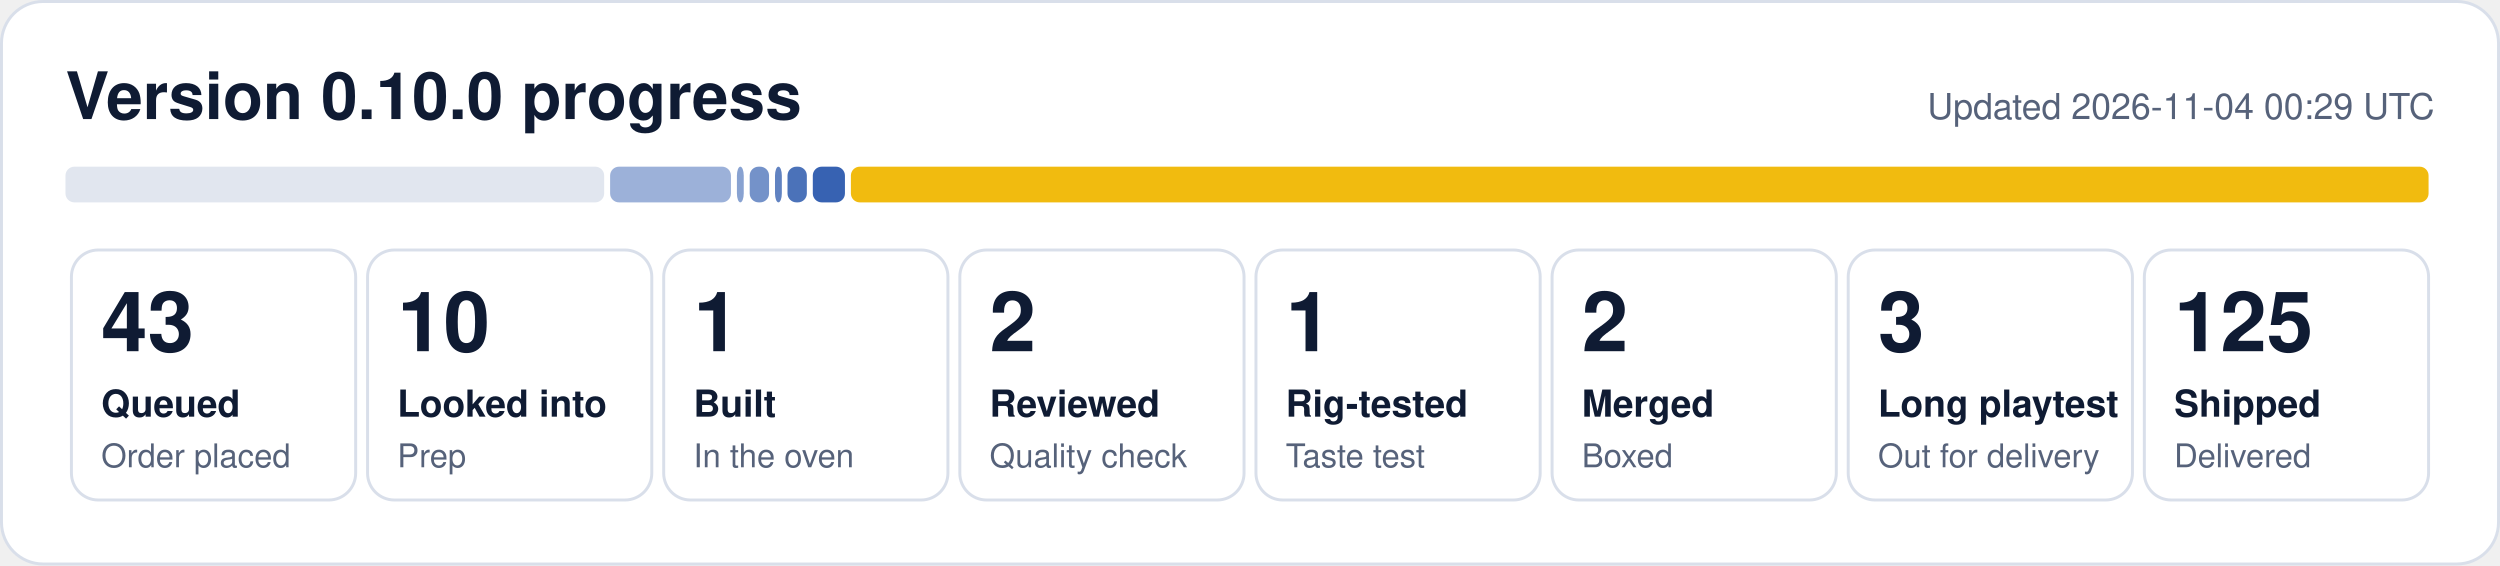
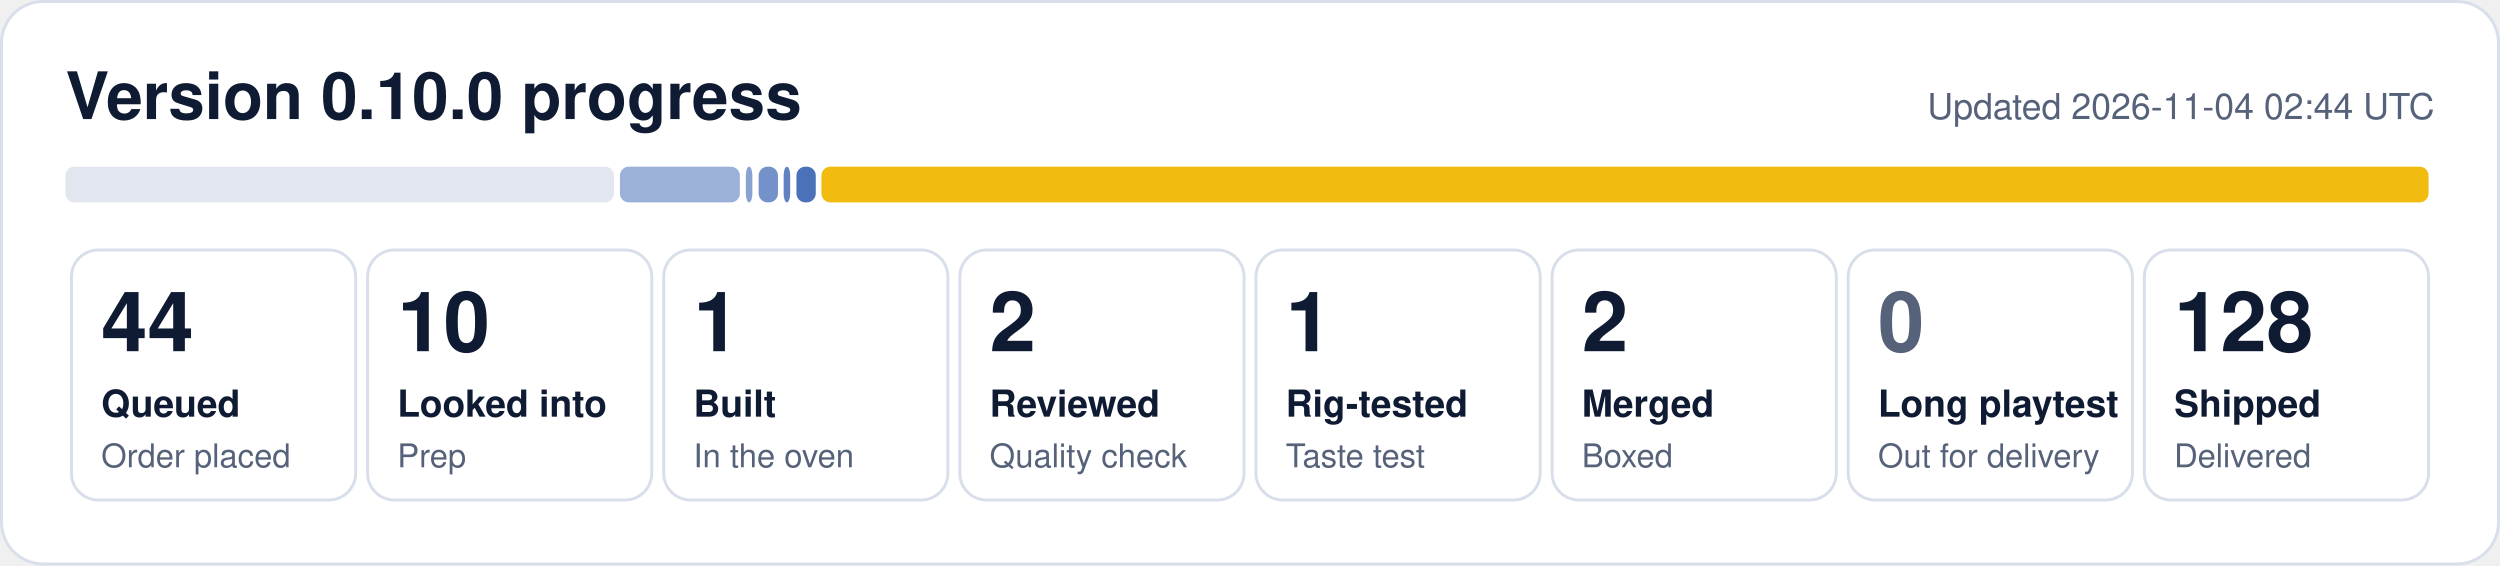
- <svg xmlns="http://www.w3.org/2000/svg" width="840" height="190" viewBox="0 0 840 190" role="img" aria-label="0.10.0 progress: 43 queued, 10 looked into, 1 built, 2 reviewed, 1 rig-tested, 2 merged, 3 long playtest, 125 shipped">
+ <svg xmlns="http://www.w3.org/2000/svg" width="840" height="190" viewBox="0 0 840 190" role="img" aria-label="0.10.0 progress: 44 queued, 10 looked into, 1 built, 2 reviewed, 1 rig-tested, 2 merged, 128 shipped">
  <rect x="0.5" y="0.5" width="839" height="189" rx="14" fill="#ffffff" stroke="#d9dfea" />
  <text x="22" y="40" font-family="Segoe UI, Helvetica, Arial, sans-serif" font-size="22" font-weight="700" fill="#0f1b33">Version 0.10.0 progress</text>
-   <text x="818" y="40" font-family="Segoe UI, Helvetica, Arial, sans-serif" font-size="12" fill="#56627a" text-anchor="end">Updated 2026-11-04 00:29 UTC</text>
-   <rect x="22.0" y="56" width="181.0" height="12" rx="3" fill="#e1e6ef" fill-opacity="1.00" />
-   <rect x="205.0" y="56" width="40.6" height="12" rx="3" fill="#1f4fa8" fill-opacity="0.44" />
-   <rect x="247.6" y="56" width="2.3" height="12" rx="3" fill="#1f4fa8" fill-opacity="0.53" />
-   <rect x="251.9" y="56" width="6.5" height="12" rx="3" fill="#1f4fa8" fill-opacity="0.62" />
-   <rect x="260.4" y="56" width="2.3" height="12" rx="3" fill="#1f4fa8" fill-opacity="0.71" />
-   <rect x="264.6" y="56" width="6.5" height="12" rx="3" fill="#1f4fa8" fill-opacity="0.80" />
-   <rect x="273.1" y="56" width="10.8" height="12" rx="3" fill="#1f4fa8" fill-opacity="0.89" />
-   <rect x="285.9" y="56" width="530.1" height="12" rx="3" fill="#f0b90b" fill-opacity="0.98" />
+   <text x="818" y="40" font-family="Segoe UI, Helvetica, Arial, sans-serif" font-size="12" fill="#56627a" text-anchor="end">Updated 2026-11-04 02:44 UTC</text>
+   <rect x="22.0" y="56" width="184.3" height="12" rx="3" fill="#e1e6ef" fill-opacity="1.00" />
+   <rect x="208.3" y="56" width="40.3" height="12" rx="3" fill="#1f4fa8" fill-opacity="0.44" />
+   <rect x="250.6" y="56" width="2.2" height="12" rx="3" fill="#1f4fa8" fill-opacity="0.53" />
+   <rect x="254.9" y="56" width="6.5" height="12" rx="3" fill="#1f4fa8" fill-opacity="0.62" />
+   <rect x="263.3" y="56" width="2.2" height="12" rx="3" fill="#1f4fa8" fill-opacity="0.71" />
+   <rect x="267.6" y="56" width="6.5" height="12" rx="3" fill="#1f4fa8" fill-opacity="0.80" />
+   <rect x="276.0" y="56" width="540.0" height="12" rx="3" fill="#f0b90b" fill-opacity="0.98" />
  <rect x="24.0" y="84" width="95.5" height="84" rx="9" fill="none" stroke="#d9dfea" />
-   <text x="34.0" y="118" font-family="Segoe UI, Helvetica, Arial, sans-serif" font-size="28" font-weight="800" fill="#0f1b33">43</text>
+   <text x="34.0" y="118" font-family="Segoe UI, Helvetica, Arial, sans-serif" font-size="28" font-weight="800" fill="#0f1b33">44</text>
  <text x="34.0" y="140" font-family="Segoe UI, Helvetica, Arial, sans-serif" font-size="12.5" font-weight="600" fill="#0f1b33">Queued</text>
  <text x="34.0" y="157" font-family="Segoe UI, Helvetica, Arial, sans-serif" font-size="11" fill="#56627a">Order placed</text>
  <rect x="123.5" y="84" width="95.5" height="84" rx="9" fill="none" stroke="#d9dfea" />
  <text x="133.5" y="118" font-family="Segoe UI, Helvetica, Arial, sans-serif" font-size="28" font-weight="800" fill="#0f1b33">10</text>
  <text x="133.5" y="140" font-family="Segoe UI, Helvetica, Arial, sans-serif" font-size="12.5" font-weight="600" fill="#0f1b33">Looked into</text>
  <text x="133.5" y="157" font-family="Segoe UI, Helvetica, Arial, sans-serif" font-size="11" fill="#56627a">Prep</text>
  <rect x="223.0" y="84" width="95.5" height="84" rx="9" fill="none" stroke="#d9dfea" />
  <text x="233.0" y="118" font-family="Segoe UI, Helvetica, Arial, sans-serif" font-size="28" font-weight="800" fill="#0f1b33">1</text>
  <text x="233.0" y="140" font-family="Segoe UI, Helvetica, Arial, sans-serif" font-size="12.5" font-weight="600" fill="#0f1b33">Built</text>
  <text x="233.0" y="157" font-family="Segoe UI, Helvetica, Arial, sans-serif" font-size="11" fill="#56627a">In the oven</text>
  <rect x="322.5" y="84" width="95.5" height="84" rx="9" fill="none" stroke="#d9dfea" />
  <text x="332.5" y="118" font-family="Segoe UI, Helvetica, Arial, sans-serif" font-size="28" font-weight="800" fill="#0f1b33">2</text>
  <text x="332.5" y="140" font-family="Segoe UI, Helvetica, Arial, sans-serif" font-size="12.5" font-weight="600" fill="#0f1b33">Reviewed</text>
  <text x="332.5" y="157" font-family="Segoe UI, Helvetica, Arial, sans-serif" font-size="11" fill="#56627a">Quality check</text>
  <rect x="422.0" y="84" width="95.5" height="84" rx="9" fill="none" stroke="#d9dfea" />
  <text x="432.0" y="118" font-family="Segoe UI, Helvetica, Arial, sans-serif" font-size="28" font-weight="800" fill="#0f1b33">1</text>
  <text x="432.0" y="140" font-family="Segoe UI, Helvetica, Arial, sans-serif" font-size="12.5" font-weight="600" fill="#0f1b33">Rig-tested</text>
  <text x="432.0" y="157" font-family="Segoe UI, Helvetica, Arial, sans-serif" font-size="11" fill="#56627a">Taste test</text>
  <rect x="521.5" y="84" width="95.5" height="84" rx="9" fill="none" stroke="#d9dfea" />
  <text x="531.5" y="118" font-family="Segoe UI, Helvetica, Arial, sans-serif" font-size="28" font-weight="800" fill="#0f1b33">2</text>
  <text x="531.5" y="140" font-family="Segoe UI, Helvetica, Arial, sans-serif" font-size="12.5" font-weight="600" fill="#0f1b33">Merged</text>
  <text x="531.5" y="157" font-family="Segoe UI, Helvetica, Arial, sans-serif" font-size="11" fill="#56627a">Boxed</text>
  <rect x="621.0" y="84" width="95.5" height="84" rx="9" fill="none" stroke="#d9dfea" />
-   <text x="631.0" y="118" font-family="Segoe UI, Helvetica, Arial, sans-serif" font-size="28" font-weight="800" fill="#0f1b33">3</text>
+   <text x="631.0" y="118" font-family="Segoe UI, Helvetica, Arial, sans-serif" font-size="28" font-weight="800" fill="#56627a">0</text>
  <text x="631.0" y="140" font-family="Segoe UI, Helvetica, Arial, sans-serif" font-size="12.5" font-weight="600" fill="#0f1b33">Long playtest</text>
  <text x="631.0" y="157" font-family="Segoe UI, Helvetica, Arial, sans-serif" font-size="11" fill="#56627a">Out for delivery</text>
  <rect x="720.5" y="84" width="95.5" height="84" rx="9" fill="none" stroke="#d9dfea" />
-   <text x="730.5" y="118" font-family="Segoe UI, Helvetica, Arial, sans-serif" font-size="28" font-weight="800" fill="#0f1b33">125</text>
+   <text x="730.5" y="118" font-family="Segoe UI, Helvetica, Arial, sans-serif" font-size="28" font-weight="800" fill="#0f1b33">128</text>
  <text x="730.5" y="140" font-family="Segoe UI, Helvetica, Arial, sans-serif" font-size="12.5" font-weight="600" fill="#0f1b33">Shipped</text>
  <text x="730.5" y="157" font-family="Segoe UI, Helvetica, Arial, sans-serif" font-size="11" fill="#56627a">Delivered</text>
</svg>
